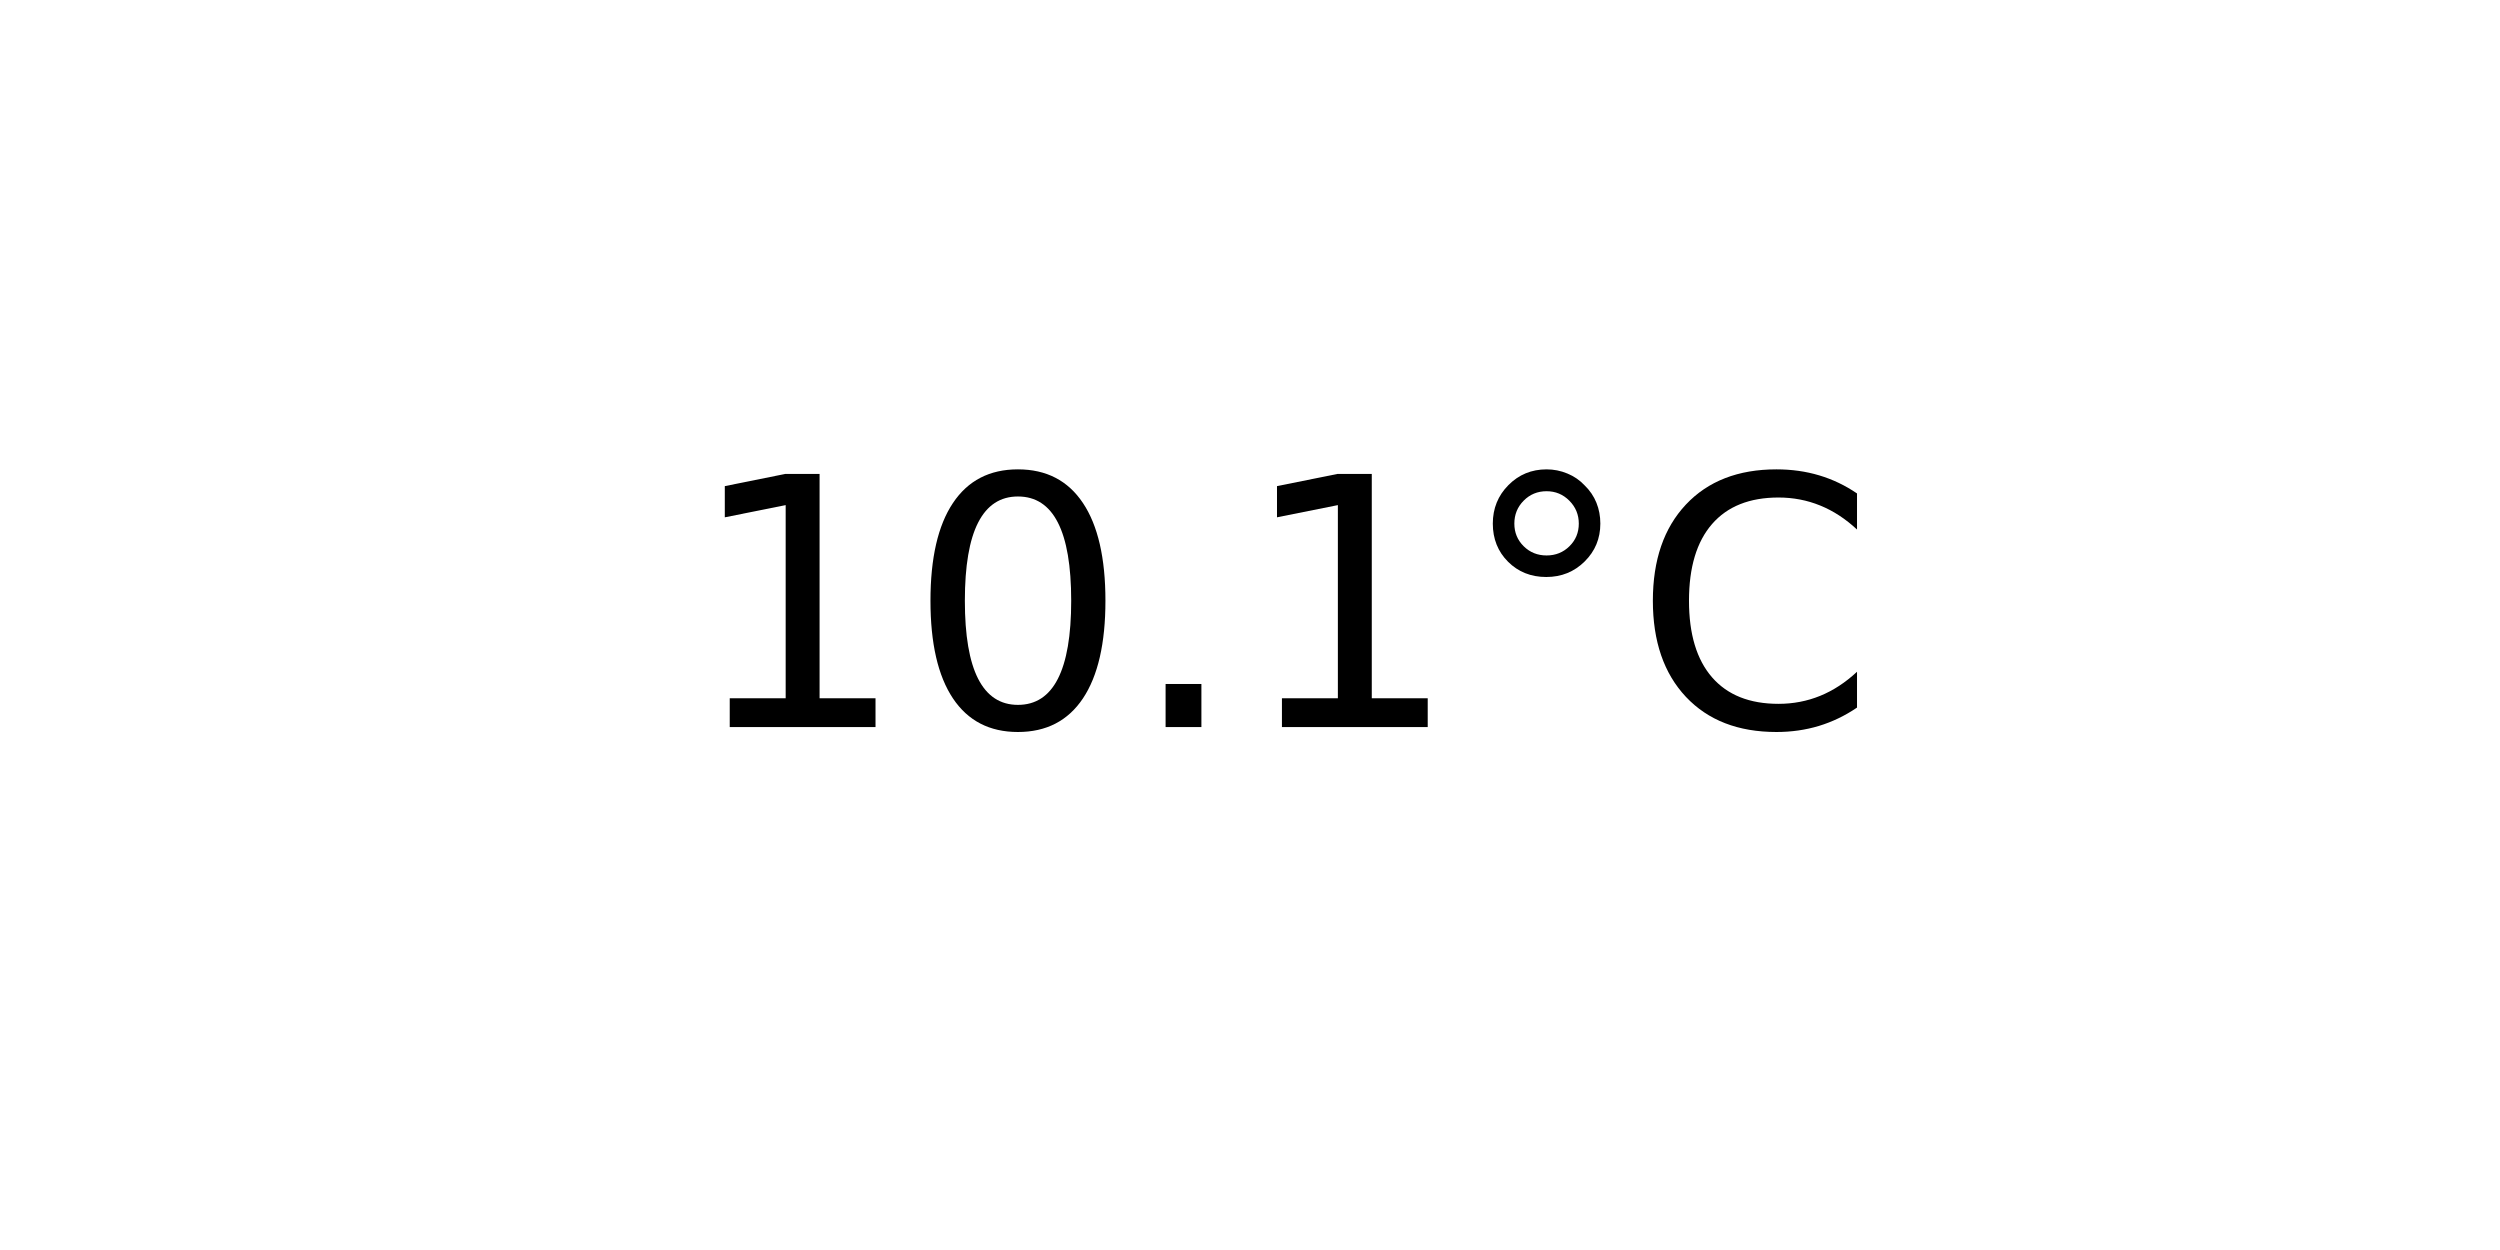
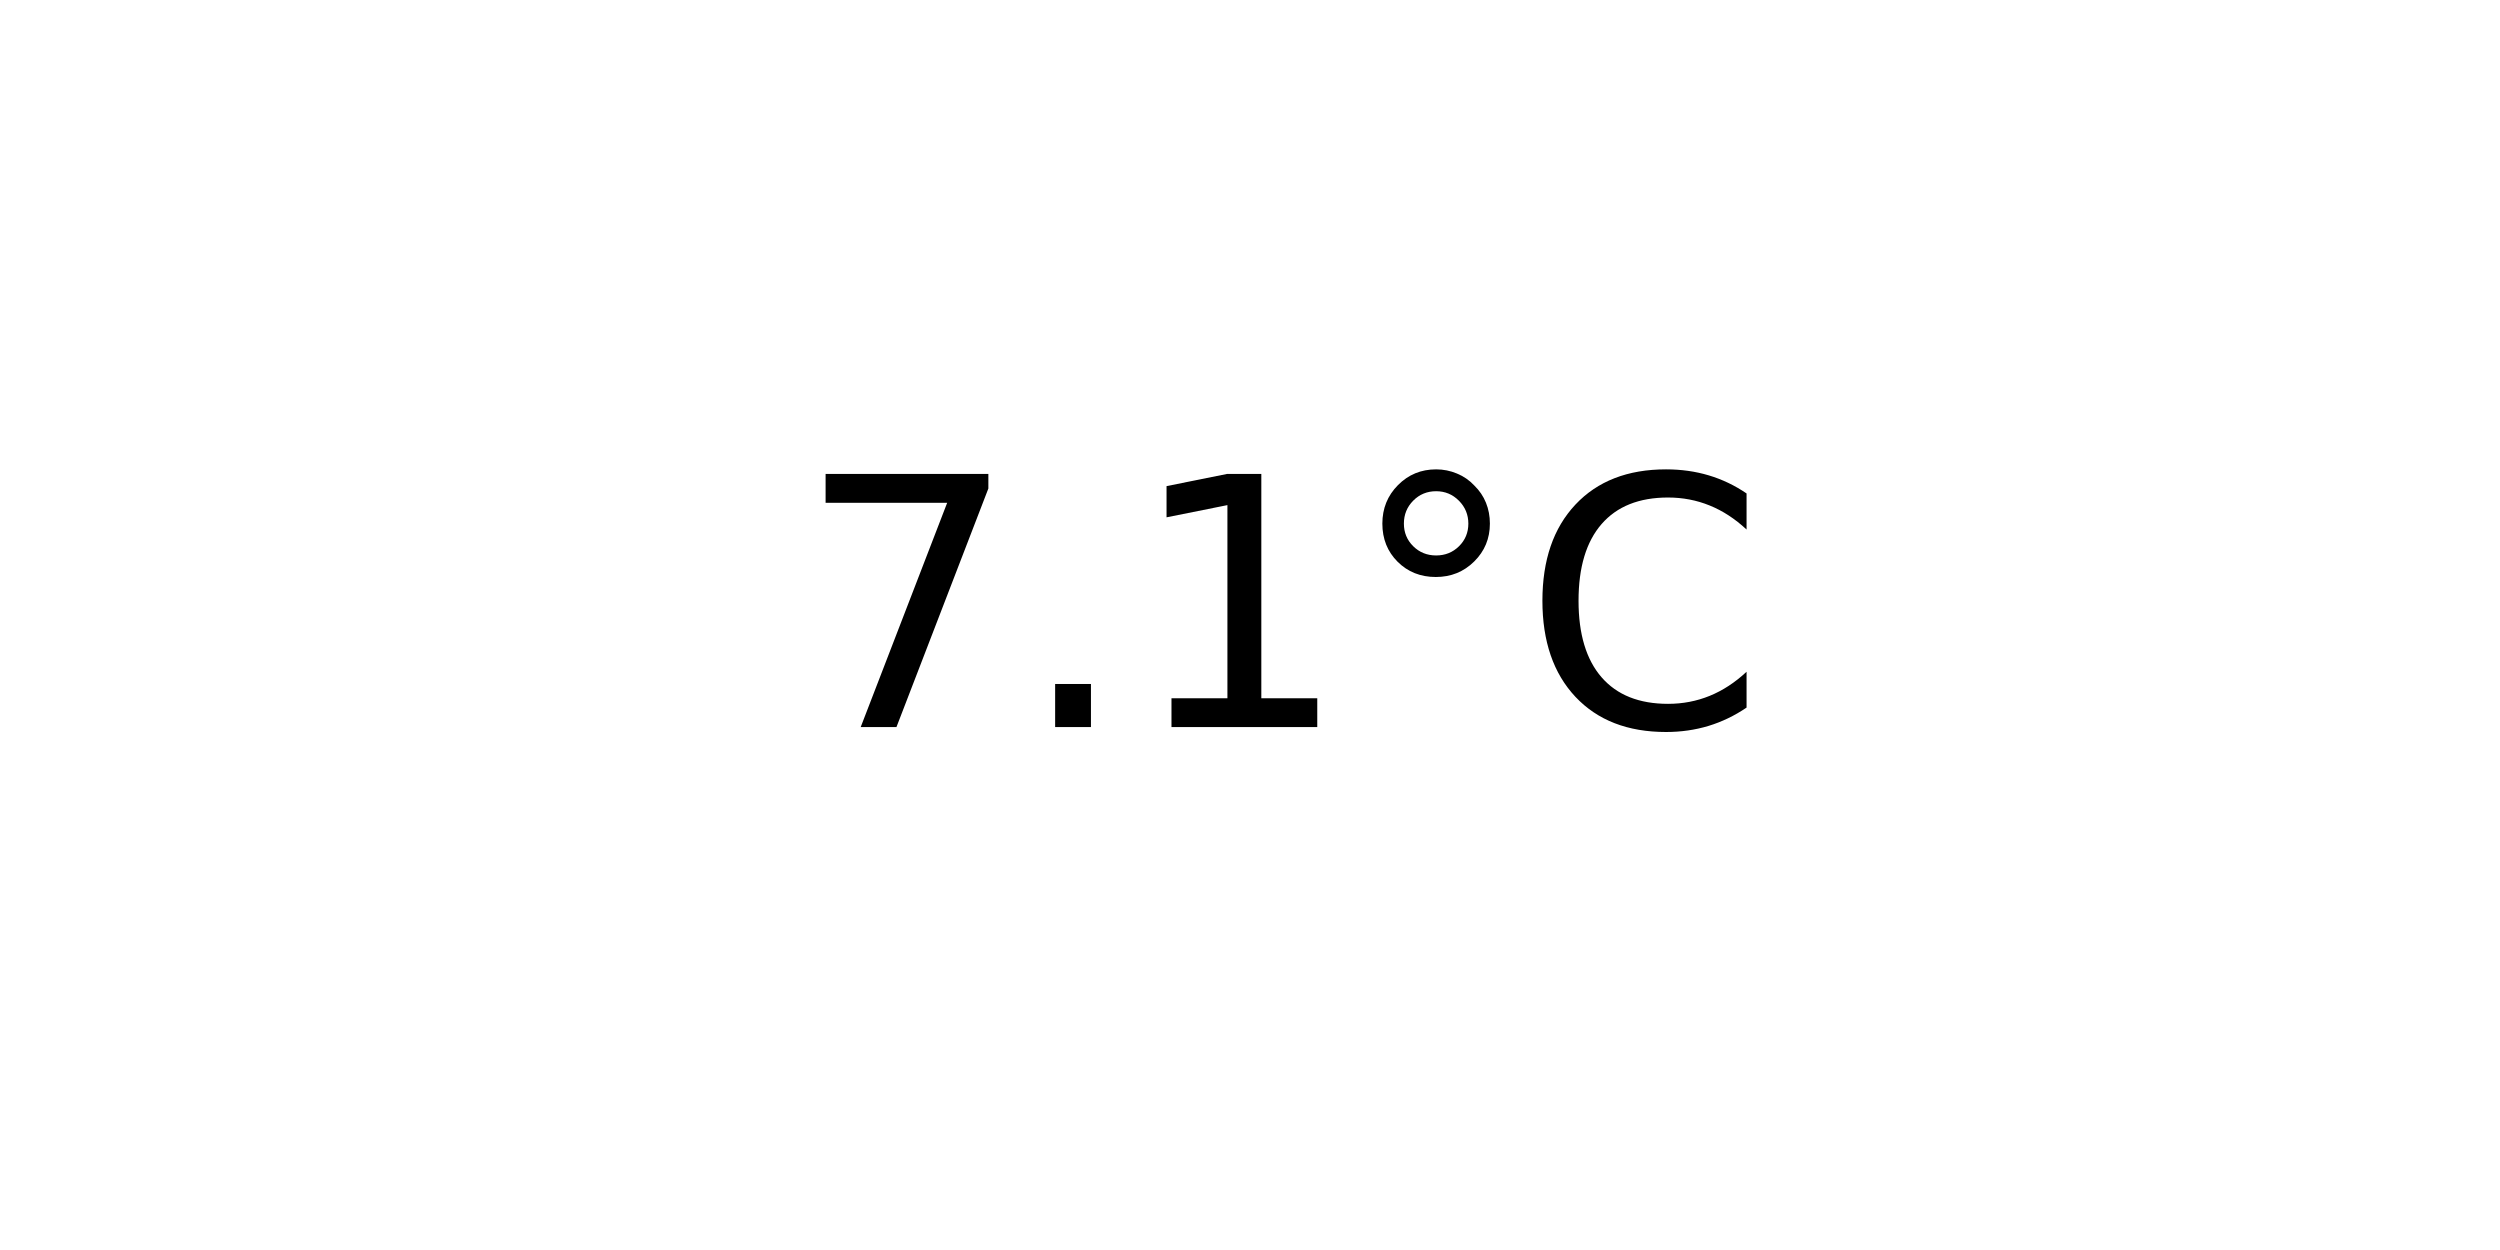
<svg xmlns="http://www.w3.org/2000/svg" xmlns:xlink="http://www.w3.org/1999/xlink" width="72pt" height="36pt" viewBox="0 0 72 36" version="1.1">
  <defs>
    <style type="text/css">*{stroke-linejoin: round; stroke-linecap: butt}</style>
  </defs>
  <g id="figure_1">
    <g id="axes_1">
      <g id="text_1">
-         <g transform="translate(19.77578 20.93937) scale(0.1 -0.1)">
+         <g transform="translate(22.95703 20.93937) scale(0.1 -0.1)">
          <defs>
+             <path id="DejaVuSans-37" d="M 525 4666  L 3525 4666  L 3525 4397  L 1831 0  L 1172 0  L 2766 4134  L 525 4134  L 525 4666  z " transform="scale(0.015625)" />
+             <path id="DejaVuSans-2e" d="M 684 794  L 1344 794  L 1344 0  L 684 0  L 684 794  z " transform="scale(0.015625)" />
            <path id="DejaVuSans-31" d="M 794 531  L 1825 531  L 1825 4091  L 703 3866  L 703 4441  L 1819 4666  L 2450 4666  L 2450 531  L 3481 531  L 3481 0  L 794 0  L 794 531  z " transform="scale(0.015625)" />
-             <path id="DejaVuSans-30" d="M 2034 4250  Q 1547 4250 1301 3770  Q 1056 3291 1056 2328  Q 1056 1369 1301 889  Q 1547 409 2034 409  Q 2525 409 2770 889  Q 3016 1369 3016 2328  Q 3016 3291 2770 3770  Q 2525 4250 2034 4250  z M 2034 4750  Q 2819 4750 3233 4129  Q 3647 3509 3647 2328  Q 3647 1150 3233 529  Q 2819 -91 2034 -91  Q 1250 -91 836 529  Q 422 1150 422 2328  Q 422 3509 836 4129  Q 1250 4750 2034 4750  z " transform="scale(0.015625)" />
-             <path id="DejaVuSans-2e" d="M 684 794  L 1344 794  L 1344 0  L 684 0  L 684 794  z " transform="scale(0.015625)" />
            <path id="DejaVuSans-b0" d="M 1600 4347  Q 1350 4347 1178 4173  Q 1006 4000 1006 3750  Q 1006 3503 1178 3333  Q 1350 3163 1600 3163  Q 1850 3163 2022 3333  Q 2194 3503 2194 3750  Q 2194 3997 2020 4172  Q 1847 4347 1600 4347  z M 1600 4750  Q 1800 4750 1984 4673  Q 2169 4597 2303 4453  Q 2447 4313 2519 4134  Q 2591 3956 2591 3750  Q 2591 3338 2302 3052  Q 2013 2766 1594 2766  Q 1172 2766 890 3047  Q 609 3328 609 3750  Q 609 4169 896 4459  Q 1184 4750 1600 4750  z " transform="scale(0.015625)" />
            <path id="DejaVuSans-43" d="M 4122 4306  L 4122 3641  Q 3803 3938 3442 4084  Q 3081 4231 2675 4231  Q 1875 4231 1450 3742  Q 1025 3253 1025 2328  Q 1025 1406 1450 917  Q 1875 428 2675 428  Q 3081 428 3442 575  Q 3803 722 4122 1019  L 4122 359  Q 3791 134 3420 21  Q 3050 -91 2638 -91  Q 1578 -91 968 557  Q 359 1206 359 2328  Q 359 3453 968 4101  Q 1578 4750 2638 4750  Q 3056 4750 3426 4639  Q 3797 4528 4122 4306  z " transform="scale(0.015625)" />
          </defs>
-           <use xlink:href="#DejaVuSans-31" />
-           <use xlink:href="#DejaVuSans-30" x="63.623" />
-           <use xlink:href="#DejaVuSans-2e" x="127.246" />
-           <use xlink:href="#DejaVuSans-31" x="159.033" />
-           <use xlink:href="#DejaVuSans-b0" x="222.656" />
-           <use xlink:href="#DejaVuSans-43" x="272.656" />
+           <use xlink:href="#DejaVuSans-37" />
+           <use xlink:href="#DejaVuSans-2e" x="63.623" />
+           <use xlink:href="#DejaVuSans-31" x="95.41" />
+           <use xlink:href="#DejaVuSans-b0" x="159.033" />
+           <use xlink:href="#DejaVuSans-43" x="209.033" />
        </g>
      </g>
    </g>
  </g>
</svg>
